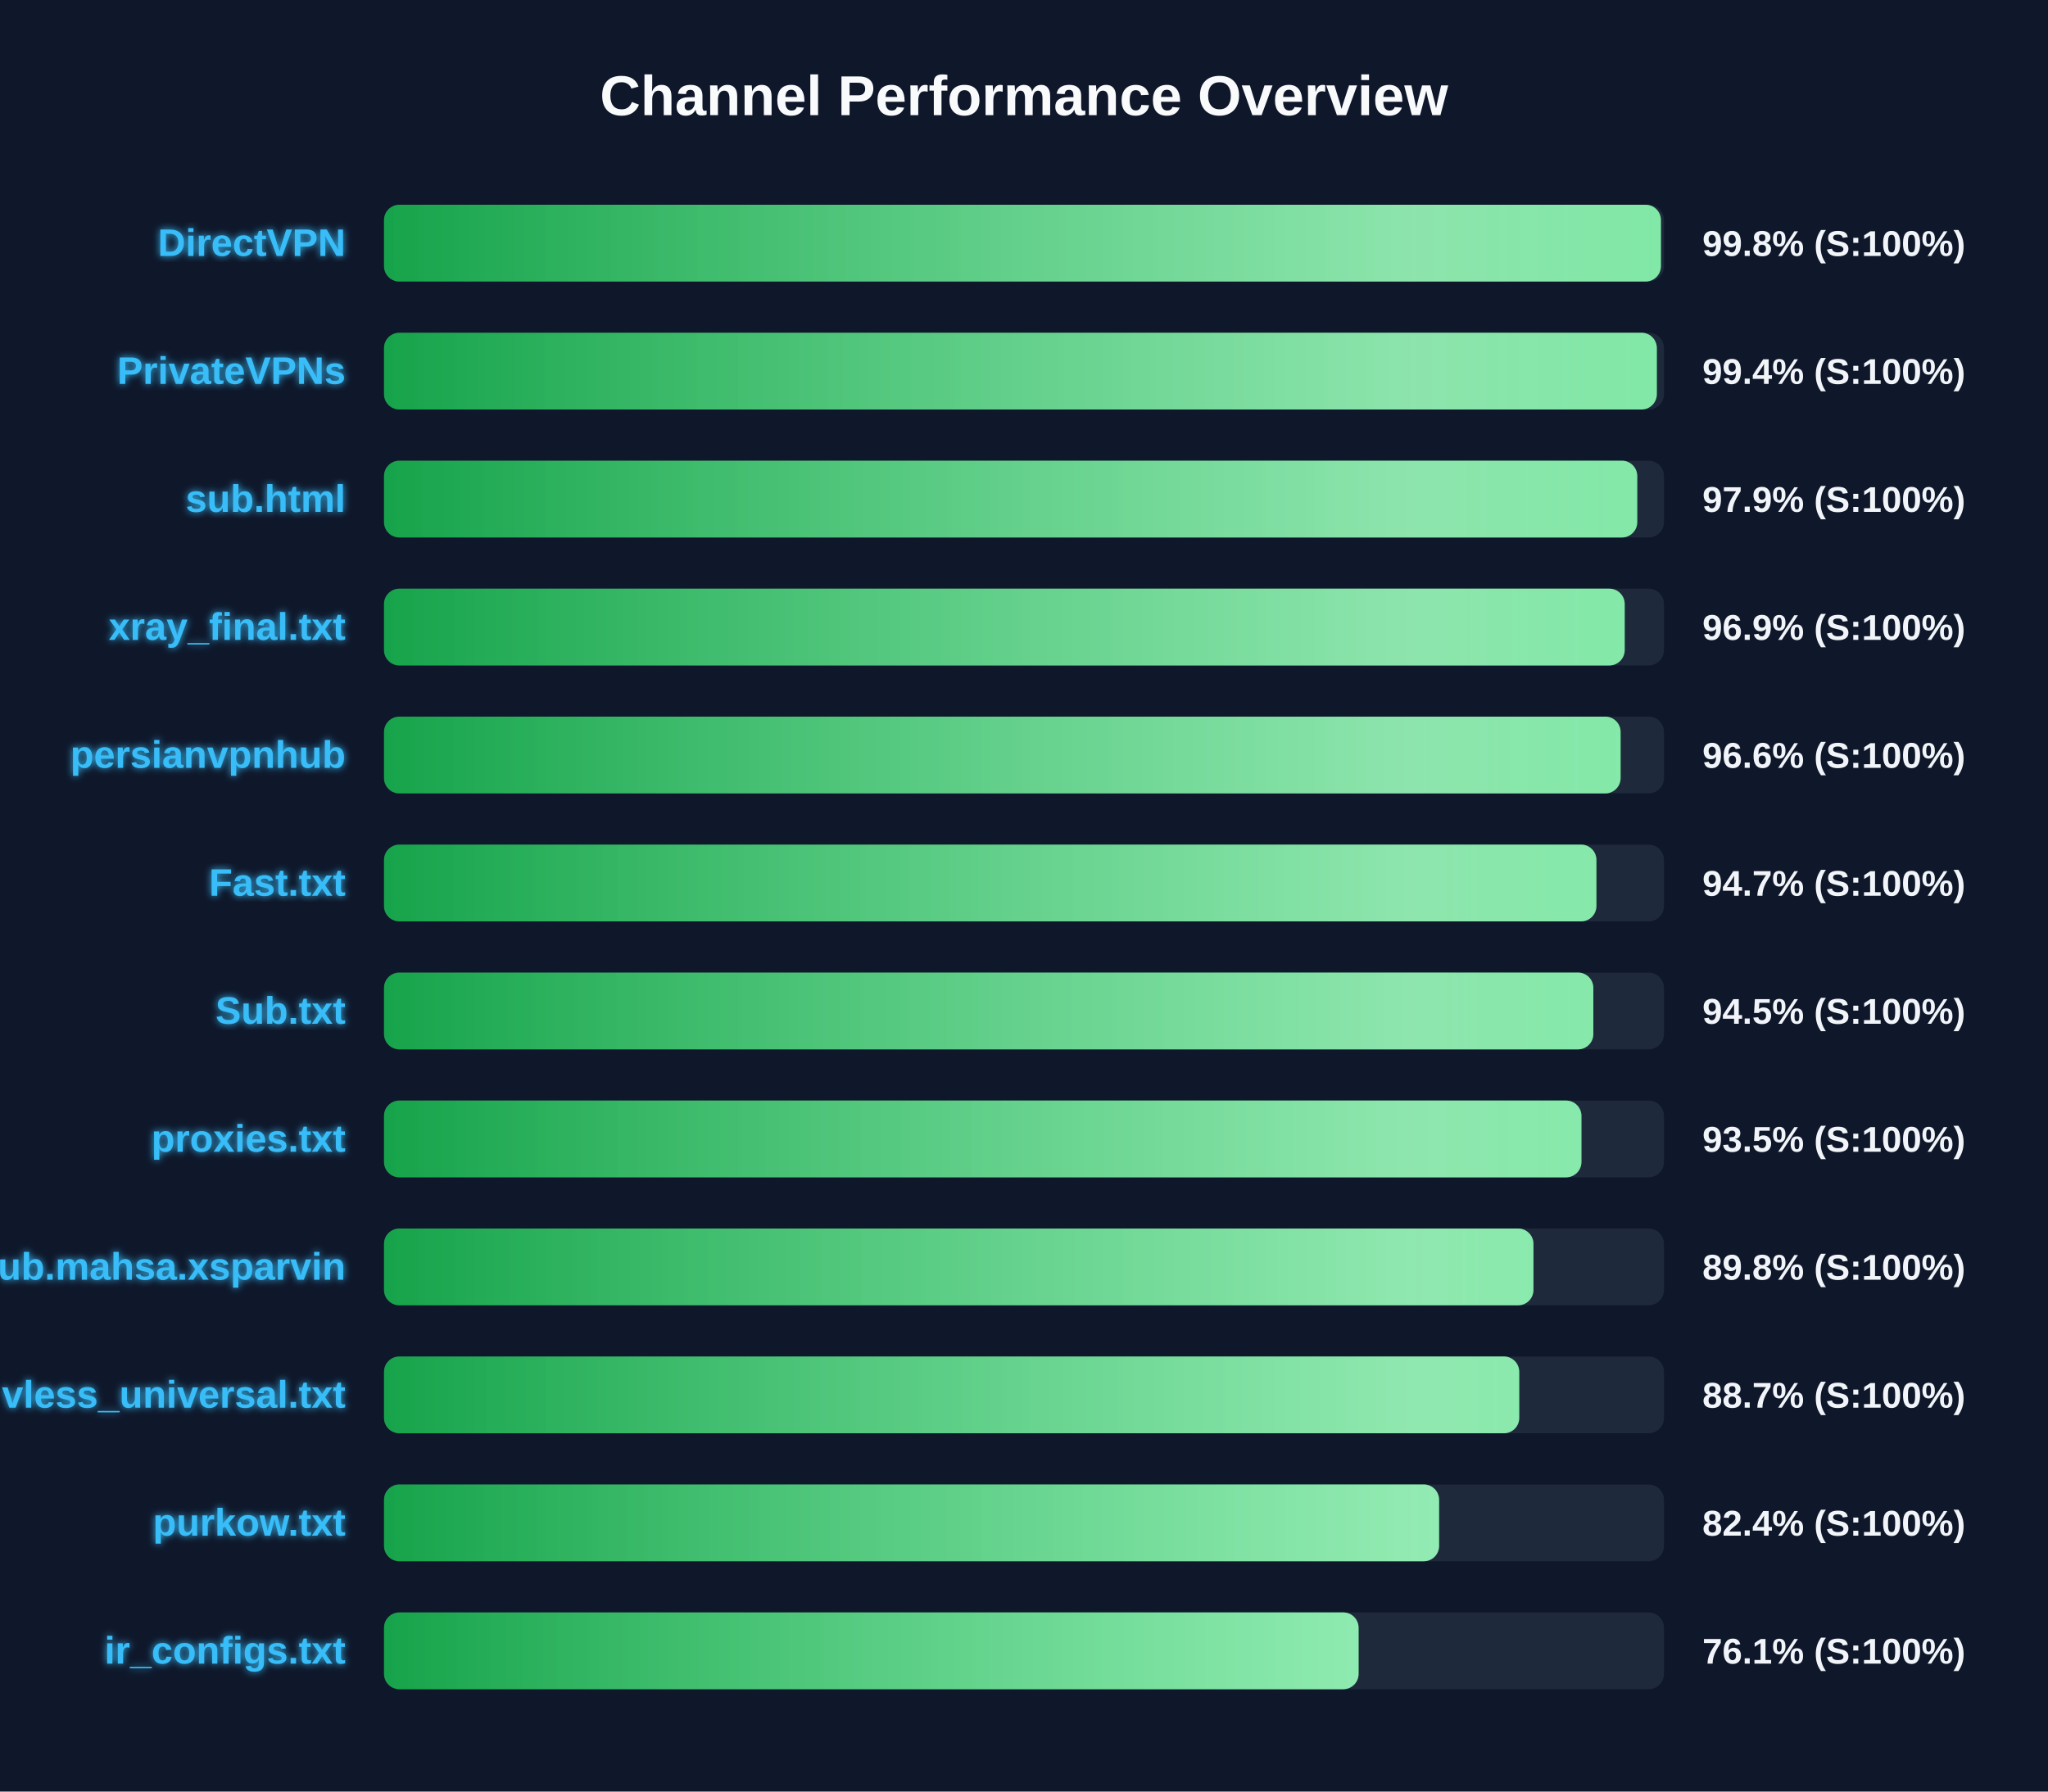
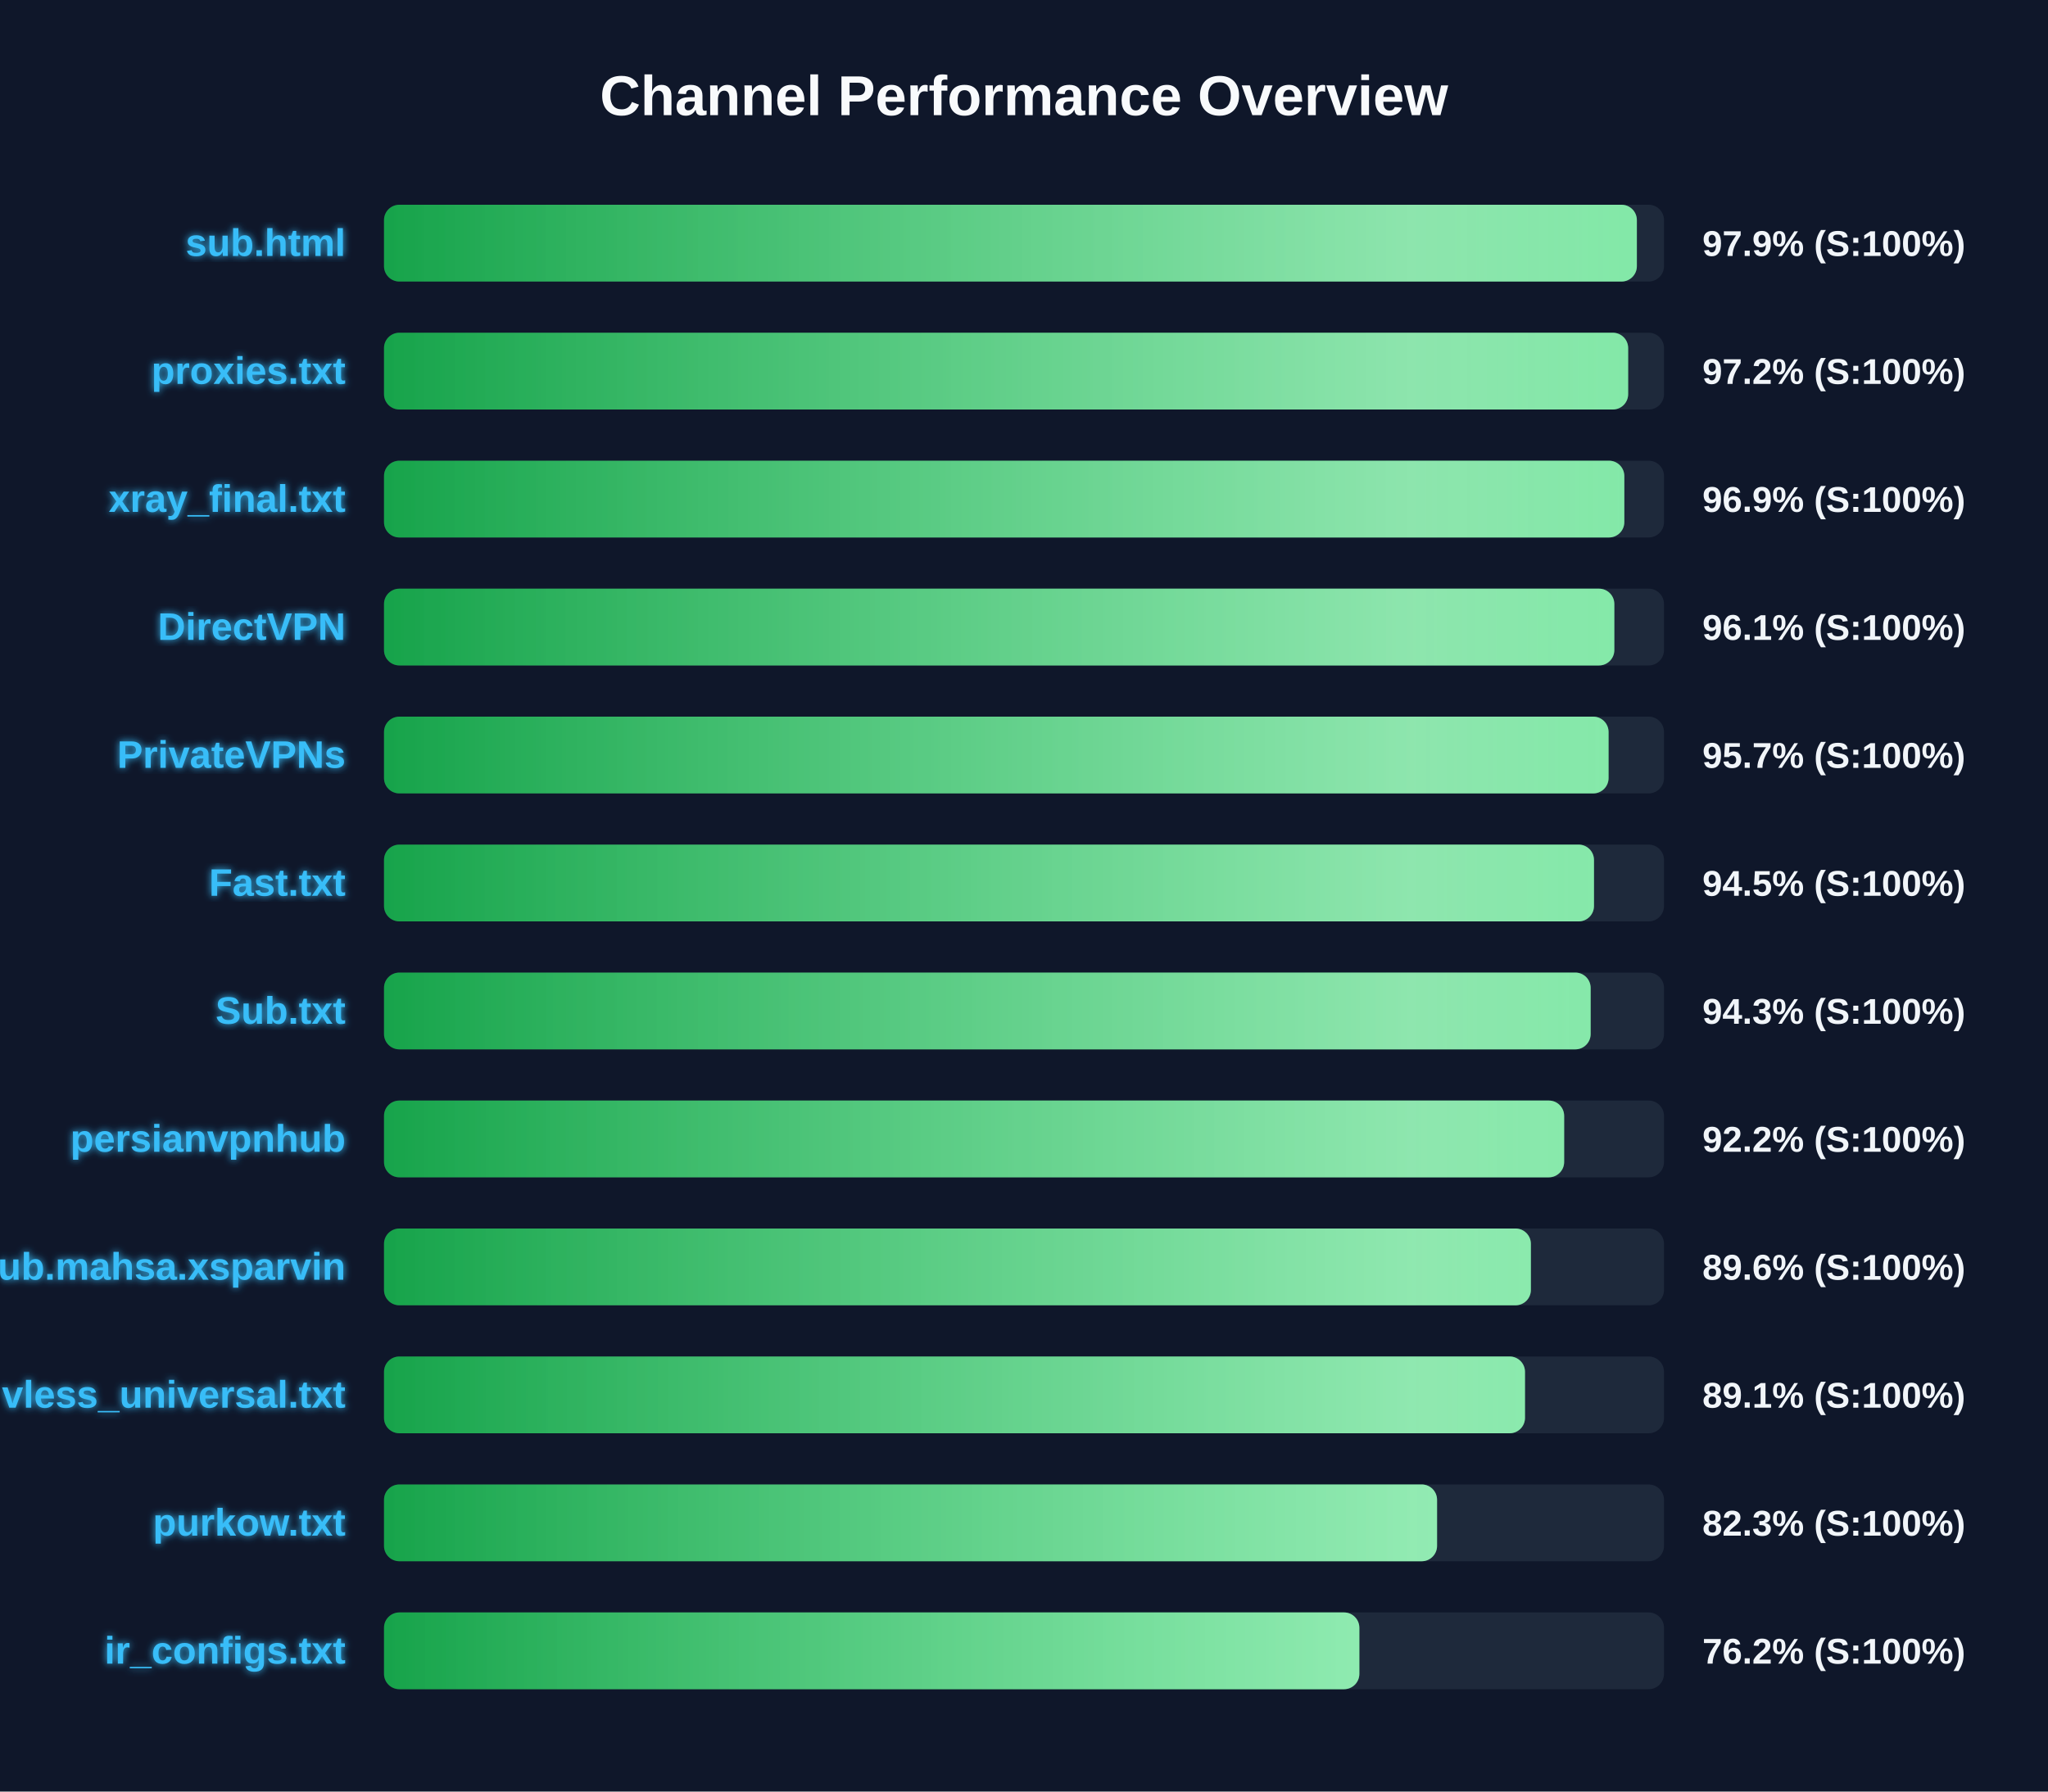
<svg xmlns="http://www.w3.org/2000/svg" width="800" height="700" version="1.1">
  <defs>
    <linearGradient id="grad-green" x1="0%" y1="0%" x2="100%" y2="0%">
      <stop offset="0%" stop-color="#16a34a" />
      <stop offset="100%" stop-color="#4ade80" />
    </linearGradient>
    <linearGradient id="grad-yellow" x1="0%" y1="0%" x2="100%" y2="0%">
      <stop offset="0%" stop-color="#ca8a04" />
      <stop offset="100%" stop-color="#fde047" />
    </linearGradient>
    <linearGradient id="grad-red" x1="0%" y1="0%" x2="100%" y2="0%">
      <stop offset="0%" stop-color="#dc2626" />
      <stop offset="100%" stop-color="#f87171" />
    </linearGradient>
    <linearGradient id="shimmer" x1="0%" y1="0%" x2="100%" y2="0%">
      <stop offset="0%" stop-color="rgba(255,255,255,0)" />
      <stop offset="50%" stop-color="rgba(255,255,255,0.4)" />
      <stop offset="100%" stop-color="rgba(255,255,255,0)" />
    </linearGradient>
    <filter id="glow" x="-20%" y="-20%" width="140%" height="140%">
      <feGaussianBlur stdDeviation="1.5" result="blur" />
      <feComposite in="SourceGraphic" in2="blur" operator="over" />
    </filter>
  </defs>
  <style>
        .bg-rect { fill: #0f172a; }
        .title { font: bold 22px 'Segoe UI', Arial, sans-serif; fill: #f8fafc; }
        .row { font: bold 15px 'Segoe UI', Arial, sans-serif; fill: #38bdf8; filter: url(#glow); }
        .score { font: bold 14px 'Segoe UI', Arial, sans-serif; fill: #f1f5f9; }
        @keyframes shimmer-anim {
            0% { transform: translateX(-100%); }
            100% { transform: translateX(200%); }
        }
        .shimmer-rect {
            animation: shimmer-anim 2.5s infinite linear;
        }
    </style>
  <rect width="100%" height="100%" class="bg-rect" />
  <text x="400" y="45" text-anchor="middle" class="title">Channel Performance Overview</text>
  <rect x="150" y="80" width="500" height="30" fill="#1e293b" rx="6" />
  <clipPath id="clip-0">
-     <rect x="150" y="80" width="498.8" height="30" rx="6" />
+     <rect x="150" y="80" width="489.4" height="30" rx="6" />
  </clipPath>
-   <rect x="150" y="80" width="498.8" height="30" fill="url(#grad-green)" rx="6" />
+   <rect x="150" y="80" width="489.4" height="30" fill="url(#grad-green)" rx="6" />
  <g clip-path="url(#clip-0)">
    <rect x="150" y="80" width="100%" height="30" fill="url(#shimmer)" class="shimmer-rect" />
  </g>
-   <text x="135" y="100" text-anchor="end" class="row">DirectVPN</text>
-   <text x="665" y="100" text-anchor="start" class="score">99.8% (S:100%)</text>
+   <text x="135" y="100" text-anchor="end" class="row">sub.html</text>
+   <text x="665" y="100" text-anchor="start" class="score">97.9% (S:100%)</text>
  <rect x="150" y="130" width="500" height="30" fill="#1e293b" rx="6" />
  <clipPath id="clip-1">
-     <rect x="150" y="130" width="497.2" height="30" rx="6" />
+     <rect x="150" y="130" width="486.0" height="30" rx="6" />
  </clipPath>
-   <rect x="150" y="130" width="497.2" height="30" fill="url(#grad-green)" rx="6" />
+   <rect x="150" y="130" width="486.0" height="30" fill="url(#grad-green)" rx="6" />
  <g clip-path="url(#clip-1)">
    <rect x="150" y="130" width="100%" height="30" fill="url(#shimmer)" class="shimmer-rect" />
  </g>
-   <text x="135" y="150" text-anchor="end" class="row">PrivateVPNs</text>
-   <text x="665" y="150" text-anchor="start" class="score">99.4% (S:100%)</text>
+   <text x="135" y="150" text-anchor="end" class="row">proxies.txt</text>
+   <text x="665" y="150" text-anchor="start" class="score">97.2% (S:100%)</text>
  <rect x="150" y="180" width="500" height="30" fill="#1e293b" rx="6" />
  <clipPath id="clip-2">
-     <rect x="150" y="180" width="489.55" height="30" rx="6" />
+     <rect x="150" y="180" width="484.5" height="30" rx="6" />
  </clipPath>
-   <rect x="150" y="180" width="489.55" height="30" fill="url(#grad-green)" rx="6" />
+   <rect x="150" y="180" width="484.5" height="30" fill="url(#grad-green)" rx="6" />
  <g clip-path="url(#clip-2)">
    <rect x="150" y="180" width="100%" height="30" fill="url(#shimmer)" class="shimmer-rect" />
  </g>
-   <text x="135" y="200" text-anchor="end" class="row">sub.html</text>
-   <text x="665" y="200" text-anchor="start" class="score">97.9% (S:100%)</text>
+   <text x="135" y="200" text-anchor="end" class="row">xray_final.txt</text>
+   <text x="665" y="200" text-anchor="start" class="score">96.9% (S:100%)</text>
  <rect x="150" y="230" width="500" height="30" fill="#1e293b" rx="6" />
  <clipPath id="clip-3">
-     <rect x="150" y="230" width="484.65" height="30" rx="6" />
+     <rect x="150" y="230" width="480.6" height="30" rx="6" />
  </clipPath>
-   <rect x="150" y="230" width="484.65" height="30" fill="url(#grad-green)" rx="6" />
+   <rect x="150" y="230" width="480.6" height="30" fill="url(#grad-green)" rx="6" />
  <g clip-path="url(#clip-3)">
    <rect x="150" y="230" width="100%" height="30" fill="url(#shimmer)" class="shimmer-rect" />
  </g>
-   <text x="135" y="250" text-anchor="end" class="row">xray_final.txt</text>
-   <text x="665" y="250" text-anchor="start" class="score">96.9% (S:100%)</text>
+   <text x="135" y="250" text-anchor="end" class="row">DirectVPN</text>
+   <text x="665" y="250" text-anchor="start" class="score">96.1% (S:100%)</text>
  <rect x="150" y="280" width="500" height="30" fill="#1e293b" rx="6" />
  <clipPath id="clip-4">
-     <rect x="150" y="280" width="483.05" height="30" rx="6" />
+     <rect x="150" y="280" width="478.35" height="30" rx="6" />
  </clipPath>
-   <rect x="150" y="280" width="483.05" height="30" fill="url(#grad-green)" rx="6" />
+   <rect x="150" y="280" width="478.35" height="30" fill="url(#grad-green)" rx="6" />
  <g clip-path="url(#clip-4)">
    <rect x="150" y="280" width="100%" height="30" fill="url(#shimmer)" class="shimmer-rect" />
  </g>
-   <text x="135" y="300" text-anchor="end" class="row">persianvpnhub</text>
-   <text x="665" y="300" text-anchor="start" class="score">96.6% (S:100%)</text>
+   <text x="135" y="300" text-anchor="end" class="row">PrivateVPNs</text>
+   <text x="665" y="300" text-anchor="start" class="score">95.7% (S:100%)</text>
  <rect x="150" y="330" width="500" height="30" fill="#1e293b" rx="6" />
  <clipPath id="clip-5">
-     <rect x="150" y="330" width="473.6" height="30" rx="6" />
+     <rect x="150" y="330" width="472.65" height="30" rx="6" />
  </clipPath>
-   <rect x="150" y="330" width="473.6" height="30" fill="url(#grad-green)" rx="6" />
+   <rect x="150" y="330" width="472.65" height="30" fill="url(#grad-green)" rx="6" />
  <g clip-path="url(#clip-5)">
    <rect x="150" y="330" width="100%" height="30" fill="url(#shimmer)" class="shimmer-rect" />
  </g>
  <text x="135" y="350" text-anchor="end" class="row">Fast.txt</text>
-   <text x="665" y="350" text-anchor="start" class="score">94.7% (S:100%)</text>
+   <text x="665" y="350" text-anchor="start" class="score">94.5% (S:100%)</text>
  <rect x="150" y="380" width="500" height="30" fill="#1e293b" rx="6" />
  <clipPath id="clip-6">
-     <rect x="150" y="380" width="472.4" height="30" rx="6" />
+     <rect x="150" y="380" width="471.35" height="30" rx="6" />
  </clipPath>
-   <rect x="150" y="380" width="472.4" height="30" fill="url(#grad-green)" rx="6" />
+   <rect x="150" y="380" width="471.35" height="30" fill="url(#grad-green)" rx="6" />
  <g clip-path="url(#clip-6)">
    <rect x="150" y="380" width="100%" height="30" fill="url(#shimmer)" class="shimmer-rect" />
  </g>
  <text x="135" y="400" text-anchor="end" class="row">Sub.txt</text>
-   <text x="665" y="400" text-anchor="start" class="score">94.5% (S:100%)</text>
+   <text x="665" y="400" text-anchor="start" class="score">94.3% (S:100%)</text>
  <rect x="150" y="430" width="500" height="30" fill="#1e293b" rx="6" />
  <clipPath id="clip-7">
-     <rect x="150" y="430" width="467.75" height="30" rx="6" />
+     <rect x="150" y="430" width="461.0" height="30" rx="6" />
  </clipPath>
-   <rect x="150" y="430" width="467.75" height="30" fill="url(#grad-green)" rx="6" />
+   <rect x="150" y="430" width="461.0" height="30" fill="url(#grad-green)" rx="6" />
  <g clip-path="url(#clip-7)">
    <rect x="150" y="430" width="100%" height="30" fill="url(#shimmer)" class="shimmer-rect" />
  </g>
-   <text x="135" y="450" text-anchor="end" class="row">proxies.txt</text>
-   <text x="665" y="450" text-anchor="start" class="score">93.5% (S:100%)</text>
+   <text x="135" y="450" text-anchor="end" class="row">persianvpnhub</text>
+   <text x="665" y="450" text-anchor="start" class="score">92.2% (S:100%)</text>
  <rect x="150" y="480" width="500" height="30" fill="#1e293b" rx="6" />
  <clipPath id="clip-8">
-     <rect x="150" y="480" width="449.0" height="30" rx="6" />
+     <rect x="150" y="480" width="448.0" height="30" rx="6" />
  </clipPath>
-   <rect x="150" y="480" width="449.0" height="30" fill="url(#grad-green)" rx="6" />
+   <rect x="150" y="480" width="448.0" height="30" fill="url(#grad-green)" rx="6" />
  <g clip-path="url(#clip-8)">
    <rect x="150" y="480" width="100%" height="30" fill="url(#shimmer)" class="shimmer-rect" />
  </g>
  <text x="135" y="500" text-anchor="end" class="row">Sub.mahsa.xsparvin</text>
-   <text x="665" y="500" text-anchor="start" class="score">89.8% (S:100%)</text>
+   <text x="665" y="500" text-anchor="start" class="score">89.6% (S:100%)</text>
  <rect x="150" y="530" width="500" height="30" fill="#1e293b" rx="6" />
  <clipPath id="clip-9">
-     <rect x="150" y="530" width="443.45" height="30" rx="6" />
+     <rect x="150" y="530" width="445.7" height="30" rx="6" />
  </clipPath>
-   <rect x="150" y="530" width="443.45" height="30" fill="url(#grad-green)" rx="6" />
+   <rect x="150" y="530" width="445.7" height="30" fill="url(#grad-green)" rx="6" />
  <g clip-path="url(#clip-9)">
    <rect x="150" y="530" width="100%" height="30" fill="url(#shimmer)" class="shimmer-rect" />
  </g>
  <text x="135" y="550" text-anchor="end" class="row">vless_universal.txt</text>
-   <text x="665" y="550" text-anchor="start" class="score">88.7% (S:100%)</text>
+   <text x="665" y="550" text-anchor="start" class="score">89.1% (S:100%)</text>
  <rect x="150" y="580" width="500" height="30" fill="#1e293b" rx="6" />
  <clipPath id="clip-10">
-     <rect x="150" y="580" width="412.15" height="30" rx="6" />
+     <rect x="150" y="580" width="411.35" height="30" rx="6" />
  </clipPath>
-   <rect x="150" y="580" width="412.15" height="30" fill="url(#grad-green)" rx="6" />
+   <rect x="150" y="580" width="411.35" height="30" fill="url(#grad-green)" rx="6" />
  <g clip-path="url(#clip-10)">
    <rect x="150" y="580" width="100%" height="30" fill="url(#shimmer)" class="shimmer-rect" />
  </g>
  <text x="135" y="600" text-anchor="end" class="row">purkow.txt</text>
-   <text x="665" y="600" text-anchor="start" class="score">82.4% (S:100%)</text>
+   <text x="665" y="600" text-anchor="start" class="score">82.3% (S:100%)</text>
  <rect x="150" y="630" width="500" height="30" fill="#1e293b" rx="6" />
  <clipPath id="clip-11">
-     <rect x="150" y="630" width="380.7" height="30" rx="6" />
+     <rect x="150" y="630" width="381.0" height="30" rx="6" />
  </clipPath>
-   <rect x="150" y="630" width="380.7" height="30" fill="url(#grad-green)" rx="6" />
+   <rect x="150" y="630" width="381.0" height="30" fill="url(#grad-green)" rx="6" />
  <g clip-path="url(#clip-11)">
    <rect x="150" y="630" width="100%" height="30" fill="url(#shimmer)" class="shimmer-rect" />
  </g>
  <text x="135" y="650" text-anchor="end" class="row">ir_configs.txt</text>
-   <text x="665" y="650" text-anchor="start" class="score">76.1% (S:100%)</text>
+   <text x="665" y="650" text-anchor="start" class="score">76.2% (S:100%)</text>
</svg>
